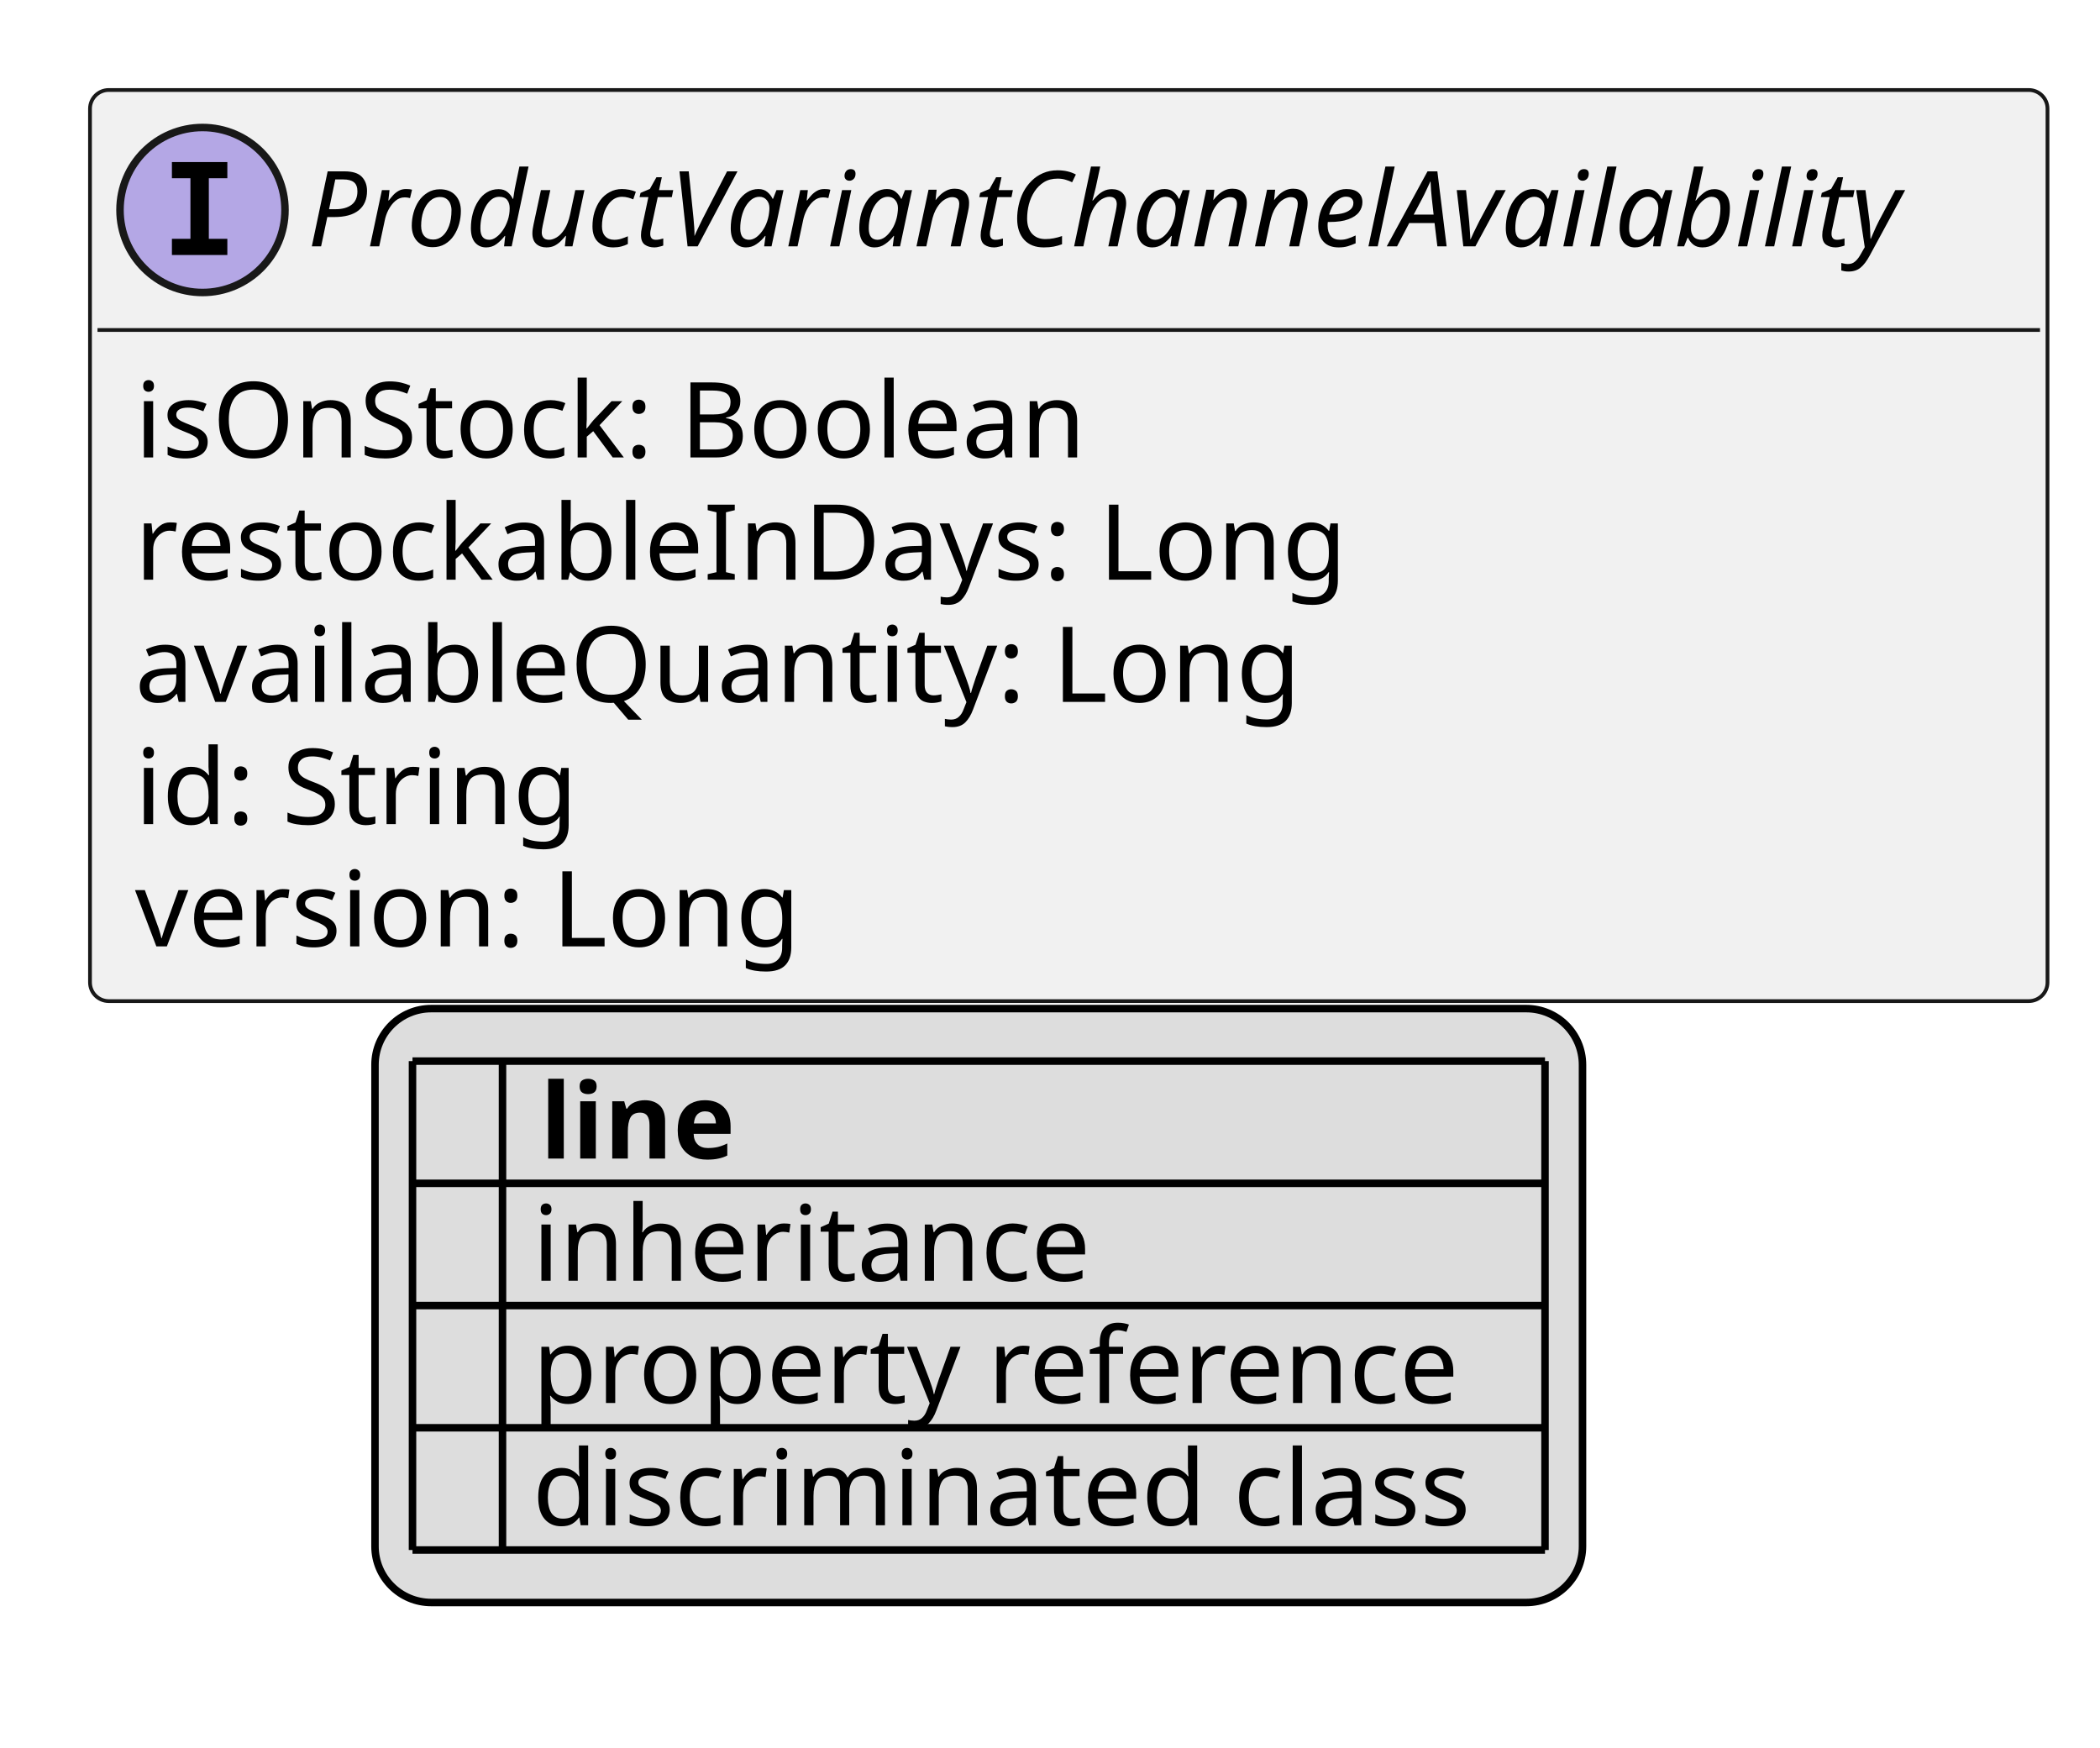
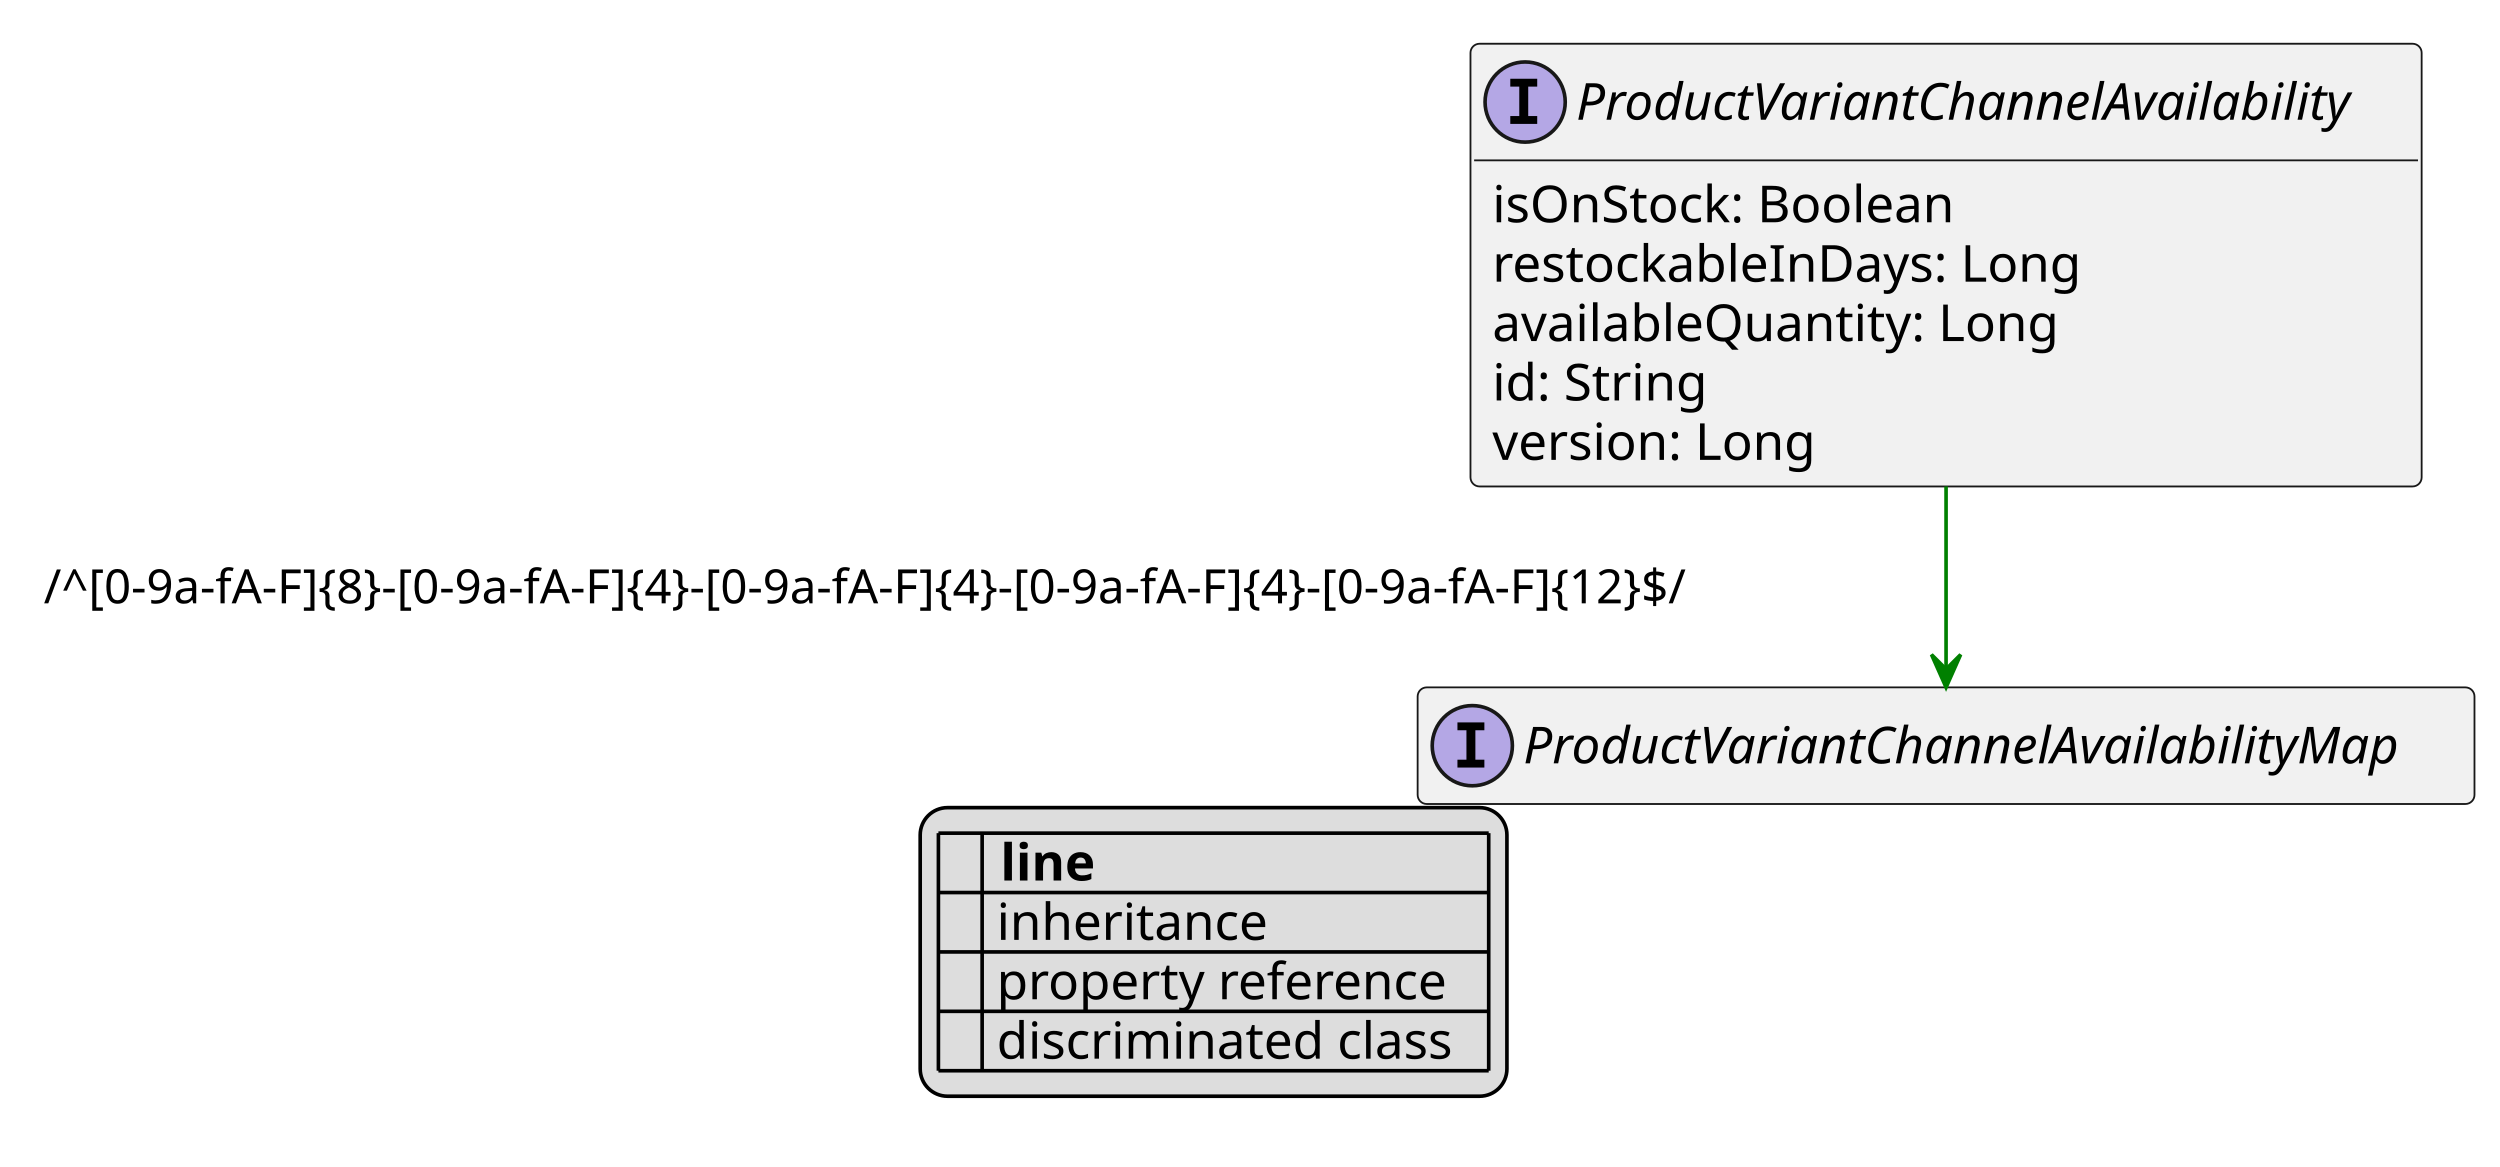
- <svg xmlns="http://www.w3.org/2000/svg" xmlns:xlink="http://www.w3.org/1999/xlink" contentStyleType="text/css" height="233px" preserveAspectRatio="none" style="width:280px;height:233px;background:#FFFFFF;" version="1.1" viewBox="0 0 280 233" width="280px" zoomAndPan="magnify">
+ <svg xmlns="http://www.w3.org/2000/svg" xmlns:xlink="http://www.w3.org/1999/xlink" contentStyleType="text/css" height="320px" preserveAspectRatio="none" style="width:686px;height:320px;background:#FFFFFF;" version="1.1" viewBox="0 0 686 320" width="686px" zoomAndPan="magnify">
  <defs>
-     <filter height="1" id="b1o0gg2cedsf1j0" width="1" x="0" y="0">
+     <filter height="1" id="b72ghme4xvnz0" width="1" x="0" y="0">
      <feFlood flood-color="#000000" result="flood" />
      <feComposite in="SourceGraphic" in2="flood" operator="over" />
    </filter>
-     <filter height="1" id="b1o0gg2cedsf1j1" width="1" x="0" y="0">
+     <filter height="1" id="b72ghme4xvnz1" width="1" x="0" y="0">
      <feFlood flood-color="#008000" result="flood" />
      <feComposite in="SourceGraphic" in2="flood" operator="over" />
    </filter>
-     <filter height="1" id="b1o0gg2cedsf1j2" width="1" x="0" y="0">
+     <filter height="1" id="b72ghme4xvnz2" width="1" x="0" y="0">
      <feFlood flood-color="#0000FF" result="flood" />
      <feComposite in="SourceGraphic" in2="flood" operator="over" />
    </filter>
  </defs>
  <g>
    <a href="ProductVariantChannelAvailability.svg" target="_top" title="ProductVariantChannelAvailability.svg" xlink:actuate="onRequest" xlink:href="ProductVariantChannelAvailability.svg" xlink:show="new" xlink:title="ProductVariantChannelAvailability.svg" xlink:type="simple">
      <g id="elem_ProductVariantChannelAvailability">
-         <rect codeLine="10" fill="#F1F1F1" height="121.484" id="ProductVariantChannelAvailability" rx="2.5" ry="2.5" style="stroke:#181818;stroke-width:0.5;" width="261" x="12" y="12" />
-         <ellipse cx="27" cy="28" fill="#B4A7E5" rx="11" ry="11" style="stroke:#181818;stroke-width:1.0;" />
-         <path d="M22.922,23.766 L22.922,21.609 L30.312,21.609 L30.312,23.766 L27.844,23.766 L27.844,31.844 L30.312,31.844 L30.312,34 L22.922,34 L22.922,31.844 L25.391,31.844 L25.391,23.766 L22.922,23.766 Z " fill="#000000" />
-         <text fill="#000000" font-family="sans-serif" font-size="14" font-style="italic" lengthAdjust="spacing" textLength="229" x="41" y="32.847">ProductVariantChannelAvailability</text>
-         <line style="stroke:#181818;stroke-width:0.5;" x1="13" x2="272" y1="44" y2="44" />
-         <text fill="#000000" font-family="sans-serif" font-size="14" lengthAdjust="spacing" textLength="136" x="18" y="60.995">isOnStock: Boolean</text>
-         <text fill="#000000" font-family="sans-serif" font-size="14" lengthAdjust="spacing" textLength="170" x="18" y="77.292">restockableInDays: Long</text>
-         <text fill="#000000" font-family="sans-serif" font-size="14" lengthAdjust="spacing" textLength="158" x="18" y="93.589">availableQuantity: Long</text>
-         <text fill="#000000" font-family="sans-serif" font-size="14" lengthAdjust="spacing" textLength="61" x="18" y="109.886">id: String</text>
-         <text fill="#000000" font-family="sans-serif" font-size="14" lengthAdjust="spacing" textLength="93" x="18" y="126.183">version: Long</text>
+         <rect codeLine="10" fill="#F1F1F1" height="121.484" id="ProductVariantChannelAvailability" rx="2.5" ry="2.5" style="stroke:#181818;stroke-width:0.5;" width="261" x="403.5" y="12" />
+         <ellipse cx="418.5" cy="28" fill="#B4A7E5" rx="11" ry="11" style="stroke:#181818;stroke-width:1.0;" />
+         <path d="M414.422,23.766 L414.422,21.609 L421.812,21.609 L421.812,23.766 L419.344,23.766 L419.344,31.844 L421.812,31.844 L421.812,34 L414.422,34 L414.422,31.844 L416.891,31.844 L416.891,23.766 L414.422,23.766 Z " fill="#000000" />
+         <text fill="#000000" font-family="sans-serif" font-size="14" font-style="italic" lengthAdjust="spacing" textLength="229" x="432.5" y="32.847">ProductVariantChannelAvailability</text>
+         <line style="stroke:#181818;stroke-width:0.5;" x1="404.5" x2="663.5" y1="44" y2="44" />
+         <text fill="#000000" font-family="sans-serif" font-size="14" lengthAdjust="spacing" textLength="136" x="409.5" y="60.995">isOnStock: Boolean</text>
+         <text fill="#000000" font-family="sans-serif" font-size="14" lengthAdjust="spacing" textLength="170" x="409.5" y="77.292">restockableInDays: Long</text>
+         <text fill="#000000" font-family="sans-serif" font-size="14" lengthAdjust="spacing" textLength="158" x="409.5" y="93.589">availableQuantity: Long</text>
+         <text fill="#000000" font-family="sans-serif" font-size="14" lengthAdjust="spacing" textLength="61" x="409.5" y="109.886">id: String</text>
+         <text fill="#000000" font-family="sans-serif" font-size="14" lengthAdjust="spacing" textLength="93" x="409.5" y="126.183">version: Long</text>
      </g>
    </a>
-     <rect fill="#DDDDDD" height="79.188" id="_legend" rx="7.5" ry="7.5" style="stroke:#000000;stroke-width:1.0;" width="161" x="50" y="134.484" />
-     <text fill="#000000" font-family="sans-serif" font-size="14" font-weight="bold" lengthAdjust="spacing" textLength="5" x="55" y="154.48"> </text>
-     <text fill="#000000" font-family="sans-serif" font-size="14" font-weight="bold" lengthAdjust="spacing" textLength="28" x="72" y="154.48">line</text>
-     <text fill="#000000" filter="url(#b1o0gg2cedsf1j0)" font-family="sans-serif" font-size="14" lengthAdjust="spacing" textLength="12" x="55" y="170.776">   </text>
-     <text fill="#000000" font-family="sans-serif" font-size="14" lengthAdjust="spacing" textLength="77" x="71" y="170.776">inheritance</text>
-     <text fill="#000000" filter="url(#b1o0gg2cedsf1j1)" font-family="sans-serif" font-size="14" lengthAdjust="spacing" textLength="12" x="55" y="187.073">   </text>
-     <text fill="#000000" font-family="sans-serif" font-size="14" lengthAdjust="spacing" textLength="129" x="71" y="187.073">property reference</text>
-     <text fill="#000000" filter="url(#b1o0gg2cedsf1j2)" font-family="sans-serif" font-size="14" lengthAdjust="spacing" textLength="12" x="55" y="203.37">   </text>
-     <text fill="#000000" font-family="sans-serif" font-size="14" lengthAdjust="spacing" textLength="131" x="71" y="203.37">discriminated class</text>
-     <line style="stroke:#000000;stroke-width:1.0;" x1="55" x2="206" y1="141.484" y2="141.484" />
-     <line style="stroke:#000000;stroke-width:1.0;" x1="55" x2="206" y1="157.781" y2="157.781" />
-     <line style="stroke:#000000;stroke-width:1.0;" x1="55" x2="206" y1="174.078" y2="174.078" />
-     <line style="stroke:#000000;stroke-width:1.0;" x1="55" x2="206" y1="190.375" y2="190.375" />
-     <line style="stroke:#000000;stroke-width:1.0;" x1="55" x2="206" y1="206.672" y2="206.672" />
-     <line style="stroke:#000000;stroke-width:1.0;" x1="55" x2="55" y1="141.484" y2="206.672" />
-     <line style="stroke:#000000;stroke-width:1.0;" x1="67" x2="67" y1="141.484" y2="206.672" />
-     <line style="stroke:#000000;stroke-width:1.0;" x1="206" x2="206" y1="141.484" y2="206.672" />
+     <a href="ProductVariantChannelAvailabilityMap.svg" target="_top" title="ProductVariantChannelAvailabilityMap.svg" xlink:actuate="onRequest" xlink:href="ProductVariantChannelAvailabilityMap.svg" xlink:show="new" xlink:title="ProductVariantChannelAvailabilityMap.svg" xlink:type="simple">
+       <g id="elem_ProductVariantChannelAvailabilityMap">
+         <rect codeLine="20" fill="#F1F1F1" height="32" id="ProductVariantChannelAvailabilityMap" rx="2.5" ry="2.5" style="stroke:#181818;stroke-width:0.5;" width="290" x="389" y="188.617" />
+         <ellipse cx="404" cy="204.617" fill="#B4A7E5" rx="11" ry="11" style="stroke:#181818;stroke-width:1.0;" />
+         <path d="M399.922,200.383 L399.922,198.227 L407.312,198.227 L407.312,200.383 L404.844,200.383 L404.844,208.461 L407.312,208.461 L407.312,210.617 L399.922,210.617 L399.922,208.461 L402.391,208.461 L402.391,200.383 L399.922,200.383 Z " fill="#000000" />
+         <text fill="#000000" font-family="sans-serif" font-size="14" font-style="italic" lengthAdjust="spacing" textLength="258" x="418" y="209.464">ProductVariantChannelAvailabilityMap</text>
+       </g>
+     </a>
+     <line style="stroke:#008000;stroke-width:1.0;" x1="534" x2="534" y1="133.484" y2="188.617" />
+     <polygon fill="#008000" points="534,188.617,538,179.617,534,183.617,530,179.617,534,188.617" style="stroke:#008000;stroke-width:1.0;" />
+     <text fill="#000000" font-family="sans-serif" font-size="13" lengthAdjust="spacing" textLength="520" x="12" y="165.551">/^[0-9a-fA-F]{8}-[0-9a-fA-F]{4}-[0-9a-fA-F]{4}-[0-9a-fA-F]{4}-[0-9a-fA-F]{12}$/</text>
+     <rect fill="#DDDDDD" height="79.188" id="_legend" rx="7.5" ry="7.5" style="stroke:#000000;stroke-width:1.0;" width="161" x="252.5" y="221.617" />
+     <text fill="#000000" font-family="sans-serif" font-size="14" font-weight="bold" lengthAdjust="spacing" textLength="5" x="257.5" y="241.612"> </text>
+     <text fill="#000000" font-family="sans-serif" font-size="14" font-weight="bold" lengthAdjust="spacing" textLength="28" x="274.5" y="241.612">line</text>
+     <text fill="#000000" filter="url(#b72ghme4xvnz0)" font-family="sans-serif" font-size="14" lengthAdjust="spacing" textLength="12" x="257.5" y="257.909">   </text>
+     <text fill="#000000" font-family="sans-serif" font-size="14" lengthAdjust="spacing" textLength="77" x="273.5" y="257.909">inheritance</text>
+     <text fill="#000000" filter="url(#b72ghme4xvnz1)" font-family="sans-serif" font-size="14" lengthAdjust="spacing" textLength="12" x="257.5" y="274.206">   </text>
+     <text fill="#000000" font-family="sans-serif" font-size="14" lengthAdjust="spacing" textLength="129" x="273.5" y="274.206">property reference</text>
+     <text fill="#000000" filter="url(#b72ghme4xvnz2)" font-family="sans-serif" font-size="14" lengthAdjust="spacing" textLength="12" x="257.5" y="290.503">   </text>
+     <text fill="#000000" font-family="sans-serif" font-size="14" lengthAdjust="spacing" textLength="131" x="273.5" y="290.503">discriminated class</text>
+     <line style="stroke:#000000;stroke-width:1.0;" x1="257.5" x2="408.5" y1="228.617" y2="228.617" />
+     <line style="stroke:#000000;stroke-width:1.0;" x1="257.5" x2="408.5" y1="244.914" y2="244.914" />
+     <line style="stroke:#000000;stroke-width:1.0;" x1="257.5" x2="408.5" y1="261.211" y2="261.211" />
+     <line style="stroke:#000000;stroke-width:1.0;" x1="257.5" x2="408.5" y1="277.508" y2="277.508" />
+     <line style="stroke:#000000;stroke-width:1.0;" x1="257.5" x2="408.5" y1="293.805" y2="293.805" />
+     <line style="stroke:#000000;stroke-width:1.0;" x1="257.5" x2="257.5" y1="228.617" y2="293.805" />
+     <line style="stroke:#000000;stroke-width:1.0;" x1="269.5" x2="269.5" y1="228.617" y2="293.805" />
+     <line style="stroke:#000000;stroke-width:1.0;" x1="408.5" x2="408.5" y1="228.617" y2="293.805" />
  </g>
</svg>
